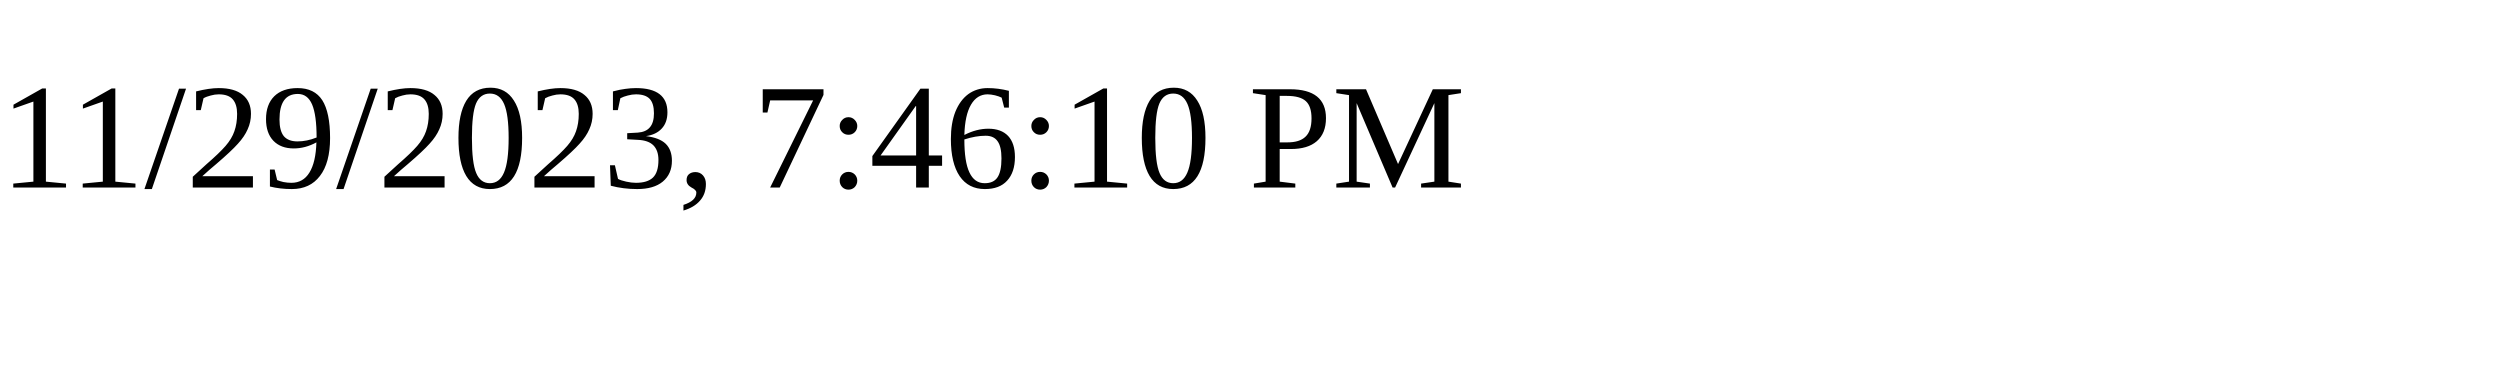
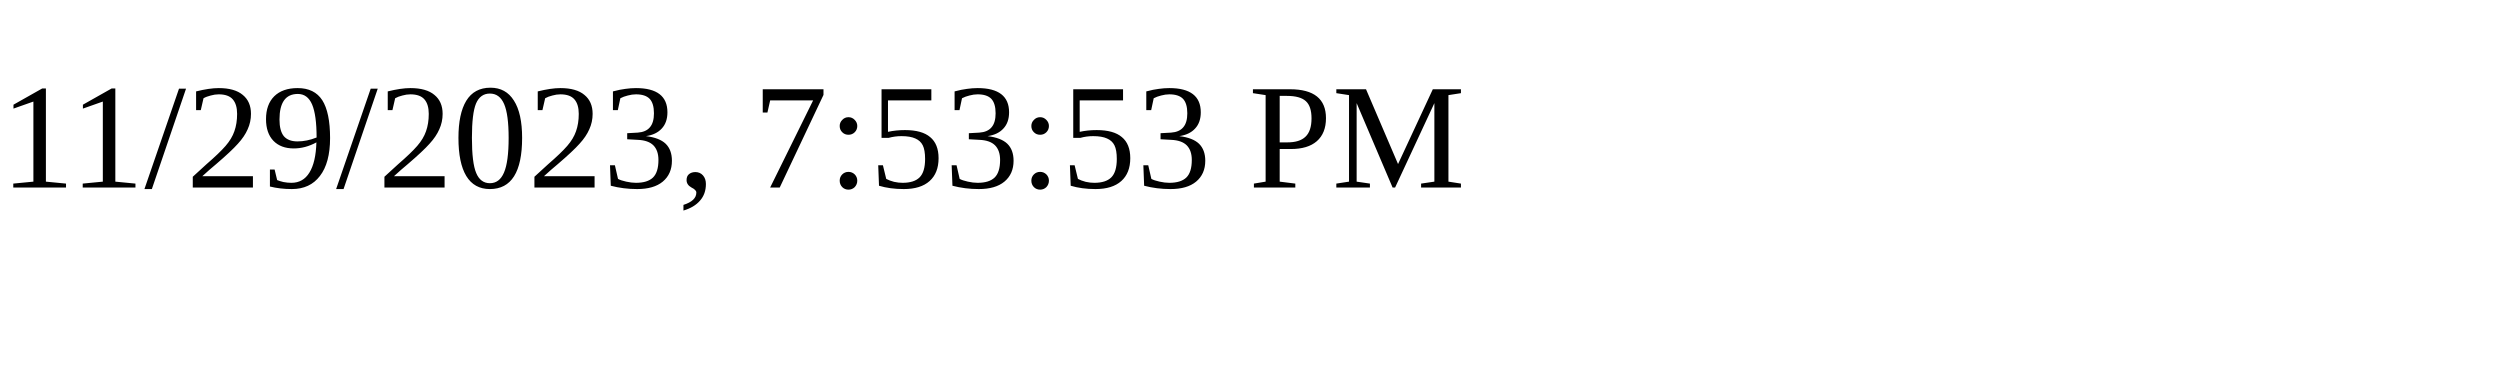
<svg xmlns="http://www.w3.org/2000/svg" height="30" width="200">
-   <text x="0" y="15">11/29/2023, 7:46:10 PM</text>
+   <text x="0" y="15">11/29/2023, 7:53:53 PM</text>
</svg>
